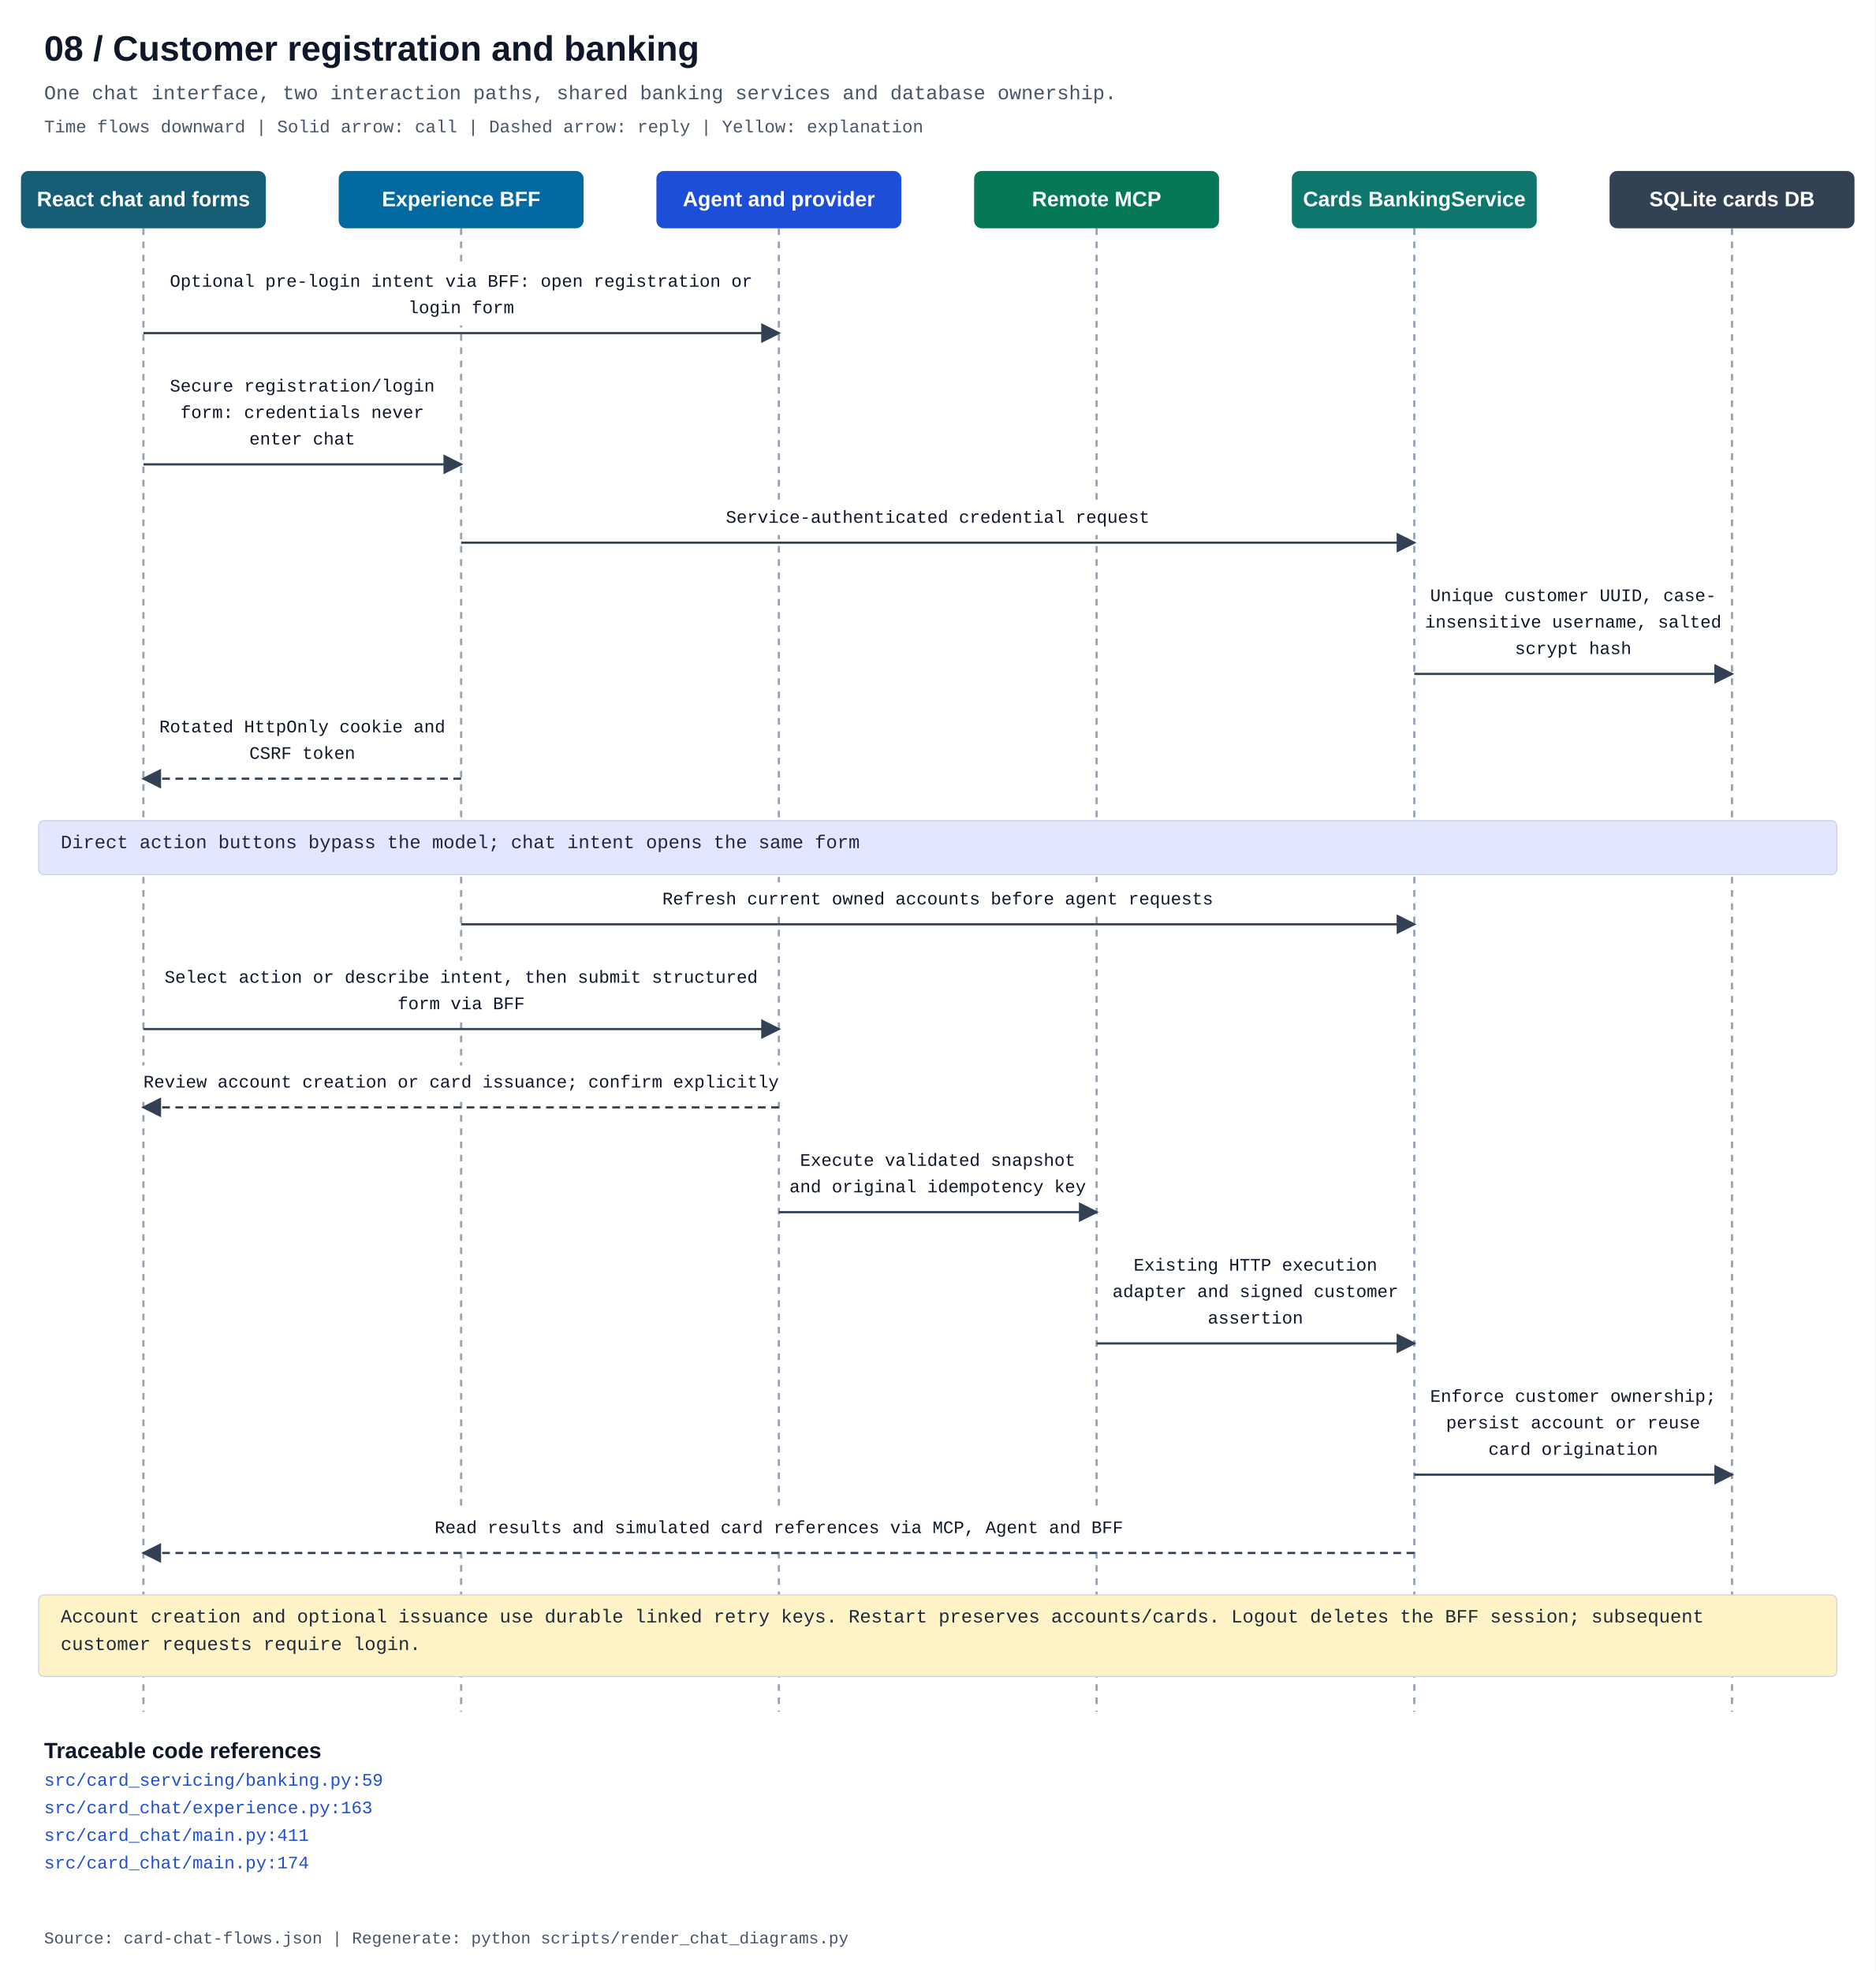
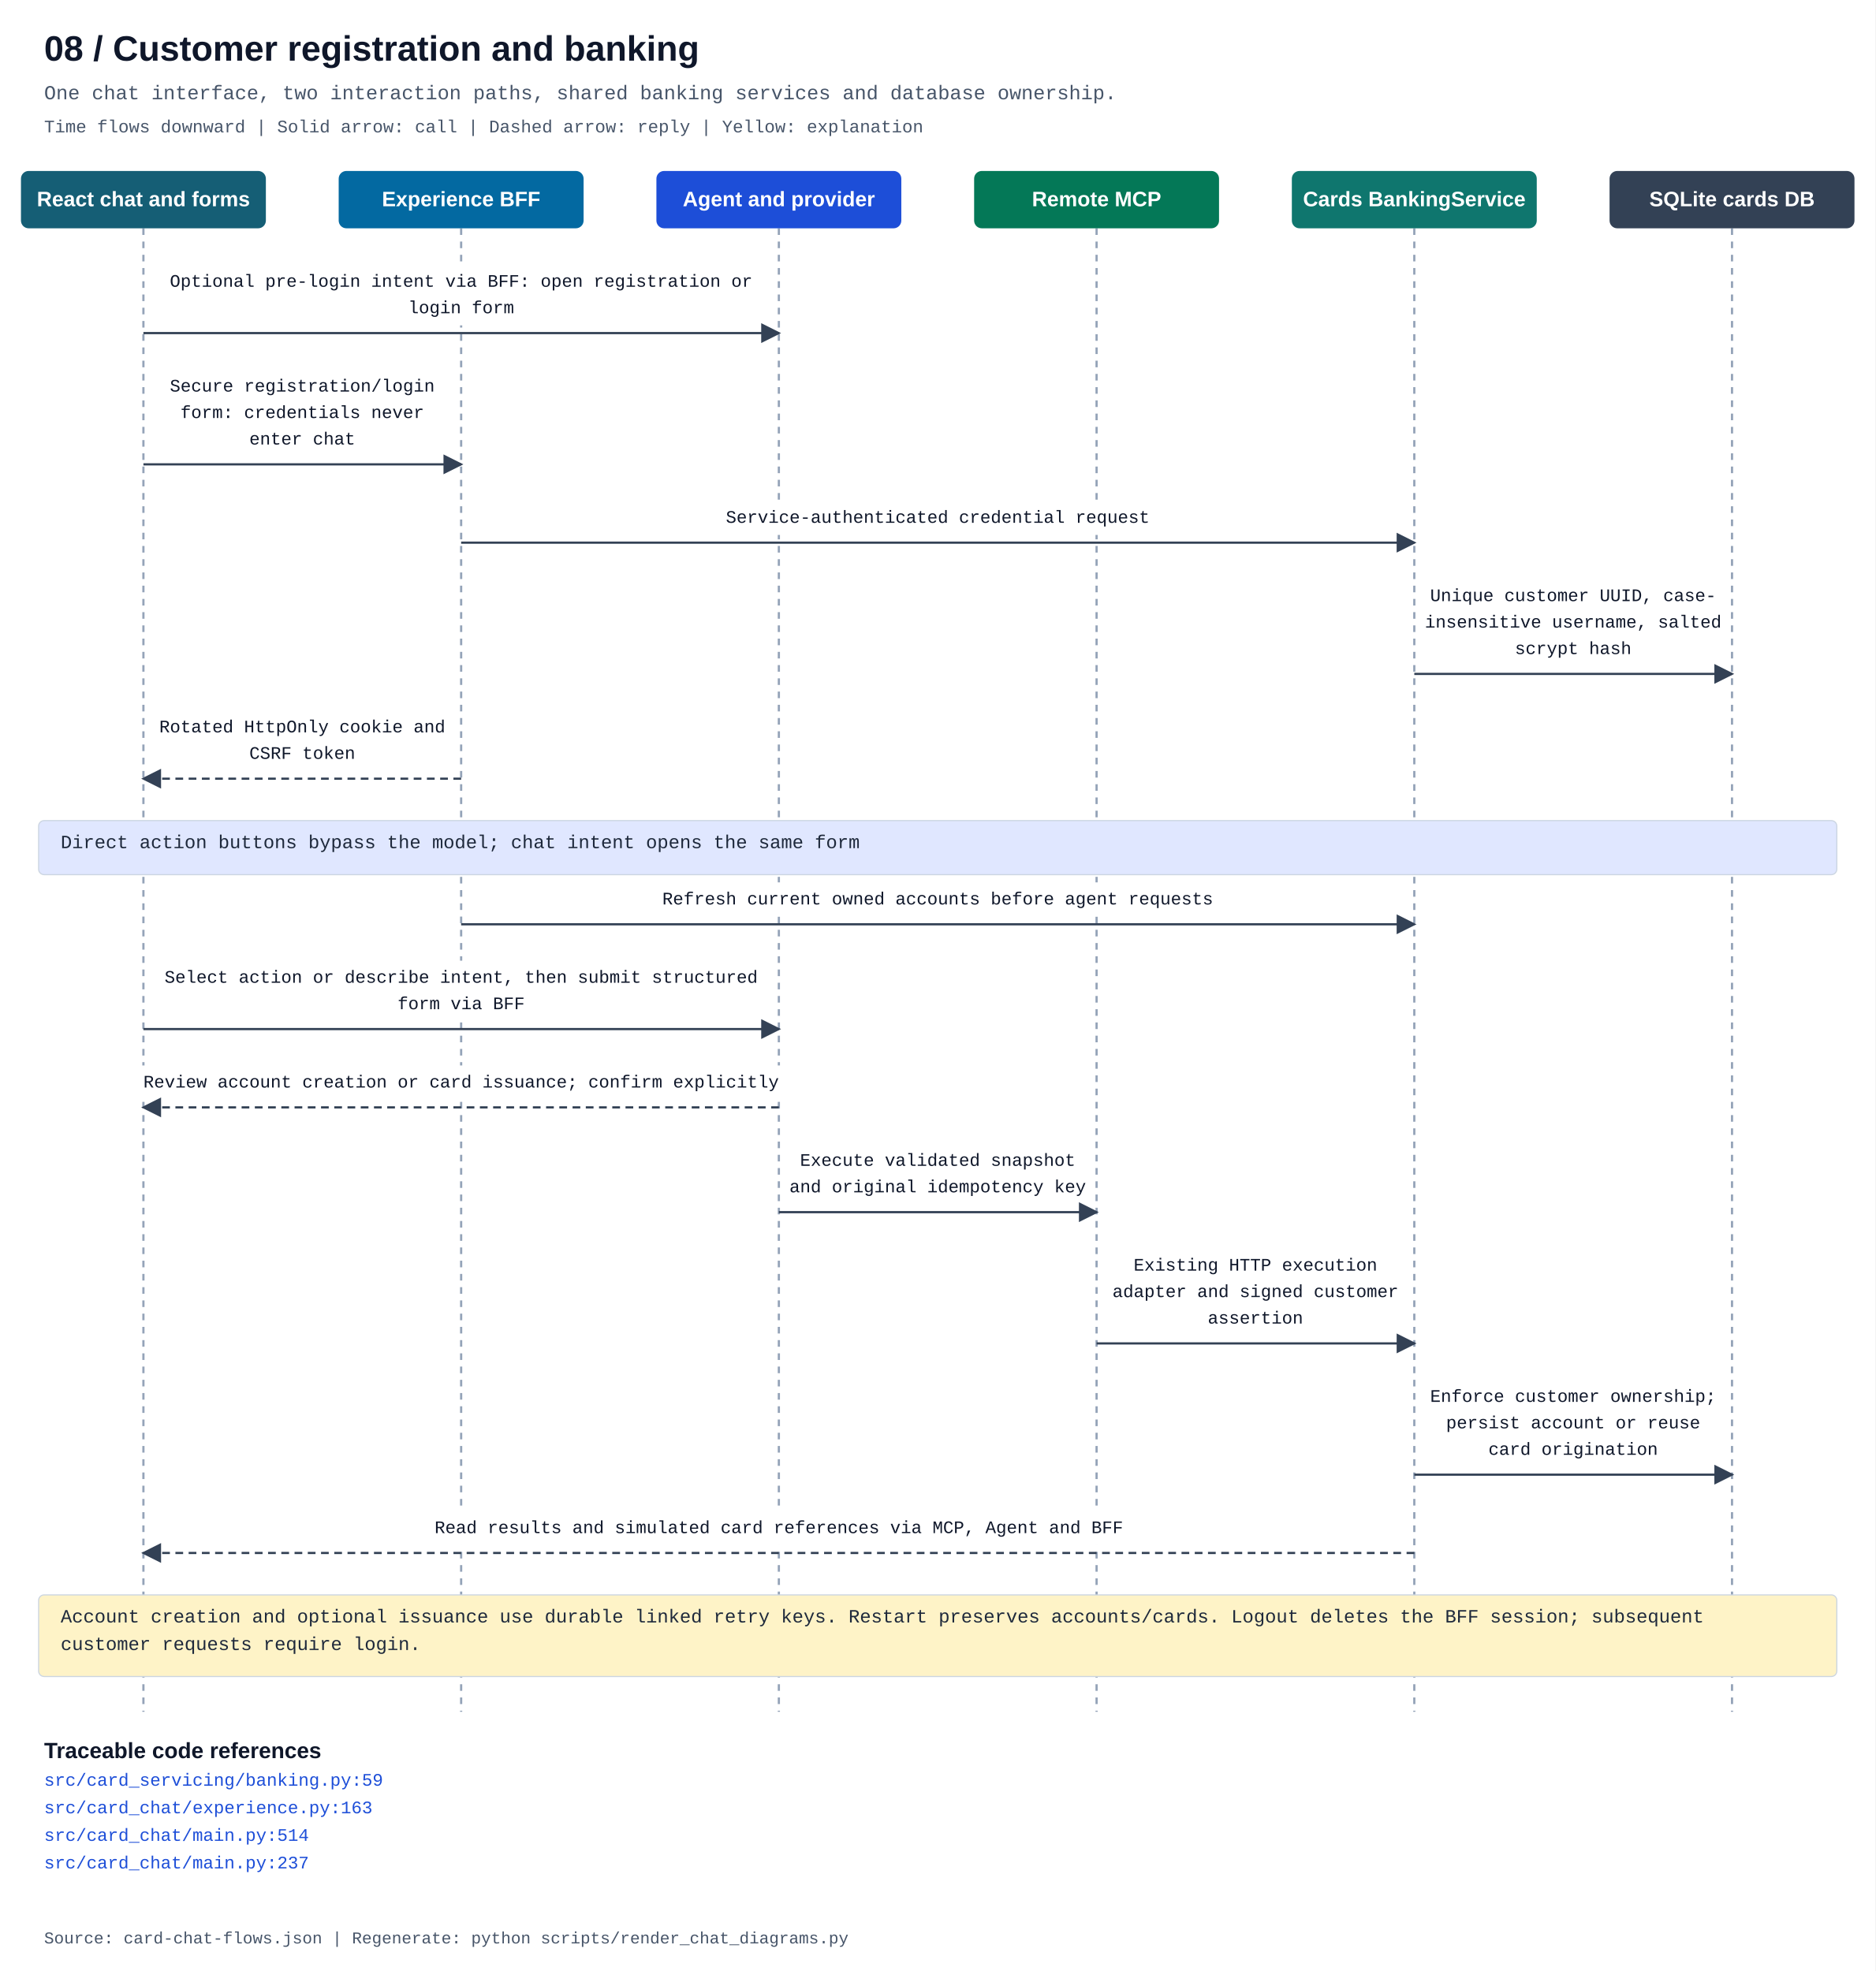
<svg xmlns="http://www.w3.org/2000/svg" width="1700" height="1787" viewBox="0 0 1700 1787" role="img" aria-labelledby="title description">
  <defs>
    <marker id="arrow" markerWidth="9" markerHeight="9" refX="8" refY="4.5" orient="auto">
      <path d="M0 0 L9 4.5 L0 9" fill="#334155" />
    </marker>
  </defs>
  <style>text{font-family:Consolas,"Liberation Mono",monospace}.heading{font-family:Arial,sans-serif;font-weight:700}</style>
  <rect width="1700" height="1787" fill="#fff" />
  <text x="40" y="55" class="heading" font-size="32" fill="#0f172a">08 / Customer registration and banking</text>
  <text x="40" y="90" font-size="18" fill="#475569">One chat interface, two interaction paths, shared banking services and database ownership.</text>
  <text x="40" y="120" font-size="16" fill="#475569">Time flows downward | Solid arrow: call | Dashed arrow: reply | Yellow: explanation</text>
  <path d="M130.0 207 V1552" stroke="#94a3b8" stroke-width="2" stroke-dasharray="6 6" />
  <rect x="19.0" y="155" width="222" height="52" rx="7" fill="#155e75" />
  <text x="130.0" y="187" text-anchor="middle" class="heading" font-size="19" fill="white">React chat and forms</text>
  <path d="M418.0 207 V1552" stroke="#94a3b8" stroke-width="2" stroke-dasharray="6 6" />
  <rect x="307.0" y="155" width="222" height="52" rx="7" fill="#0369a1" />
  <text x="418.0" y="187" text-anchor="middle" class="heading" font-size="19" fill="white">Experience BFF</text>
  <path d="M706.0 207 V1552" stroke="#94a3b8" stroke-width="2" stroke-dasharray="6 6" />
  <rect x="595.0" y="155" width="222" height="52" rx="7" fill="#1d4ed8" />
  <text x="706.0" y="187" text-anchor="middle" class="heading" font-size="19" fill="white">Agent and provider</text>
  <path d="M994.0 207 V1552" stroke="#94a3b8" stroke-width="2" stroke-dasharray="6 6" />
  <rect x="883.0" y="155" width="222" height="52" rx="7" fill="#047857" />
  <text x="994.0" y="187" text-anchor="middle" class="heading" font-size="19" fill="white">Remote MCP</text>
  <path d="M1282.0 207 V1552" stroke="#94a3b8" stroke-width="2" stroke-dasharray="6 6" />
  <rect x="1171.0" y="155" width="222" height="52" rx="7" fill="#0f766e" />
  <text x="1282.0" y="187" text-anchor="middle" class="heading" font-size="19" fill="white">Cards BankingService</text>
  <path d="M1570.0 207 V1552" stroke="#94a3b8" stroke-width="2" stroke-dasharray="6 6" />
  <rect x="1459.0" y="155" width="222" height="52" rx="7" fill="#334155" />
  <text x="1570.0" y="187" text-anchor="middle" class="heading" font-size="19" fill="white">SQLite cards DB</text>
  <rect x="148.75" y="240" width="538.5" height="55" fill="white" />
  <text x="418.0" y="260" text-anchor="middle" font-size="16" fill="#0f172a">Optional pre-login intent via BFF: open registration or</text>
  <text x="418.0" y="284" text-anchor="middle" font-size="16" fill="#0f172a">login form</text>
  <path d="M130.0 302 H706.0" fill="none" stroke="#334155" stroke-width="2" marker-end="url(#arrow)" />
  <rect x="147.25" y="335" width="253.5" height="79" fill="white" />
  <text x="274.0" y="355" text-anchor="middle" font-size="16" fill="#0f172a">Secure registration/login</text>
  <text x="274.0" y="379" text-anchor="middle" font-size="16" fill="#0f172a">form: credentials never</text>
  <text x="274.0" y="403" text-anchor="middle" font-size="16" fill="#0f172a">enter chat</text>
  <path d="M130.0 421 H418.0" fill="none" stroke="#334155" stroke-width="2" marker-end="url(#arrow)" />
  <rect x="652.0" y="454" width="396.0" height="31" fill="white" />
  <text x="850.0" y="474" text-anchor="middle" font-size="16" fill="#0f172a">Service-authenticated credential request</text>
  <path d="M418.0 492 H1282.0" fill="none" stroke="#334155" stroke-width="2" marker-end="url(#arrow)" />
  <rect x="1285.0" y="525" width="282.0" height="79" fill="white" />
  <text x="1426.0" y="545" text-anchor="middle" font-size="16" fill="#0f172a">Unique customer UUID, case-</text>
  <text x="1426.0" y="569" text-anchor="middle" font-size="16" fill="#0f172a">insensitive username, salted</text>
  <text x="1426.0" y="593" text-anchor="middle" font-size="16" fill="#0f172a">scrypt hash</text>
  <path d="M1282.0 611 H1570.0" fill="none" stroke="#334155" stroke-width="2" marker-end="url(#arrow)" />
  <rect x="137.75" y="644" width="272.5" height="55" fill="white" />
  <text x="274.0" y="664" text-anchor="middle" font-size="16" fill="#0f172a">Rotated HttpOnly cookie and</text>
  <text x="274.0" y="688" text-anchor="middle" font-size="16" fill="#0f172a">CSRF token</text>
  <path d="M418.0 706 H130.0" fill="none" stroke="#334155" stroke-width="2" stroke-dasharray="7 5" marker-end="url(#arrow)" />
  <rect x="35" y="744" width="1630" height="49" rx="5" fill="#e0e7ff" stroke="#cbd5e1" />
  <text x="55" y="769" font-size="17" fill="#1e293b">Direct action buttons bypass the model; chat intent opens the same form</text>
  <rect x="595.0" y="800" width="510.0" height="31" fill="white" />
  <text x="850.0" y="820" text-anchor="middle" font-size="16" fill="#0f172a">Refresh current owned accounts before agent requests</text>
  <path d="M418.0 838 H1282.0" fill="none" stroke="#334155" stroke-width="2" marker-end="url(#arrow)" />
  <rect x="144.0" y="871" width="548.0" height="55" fill="white" />
  <text x="418.0" y="891" text-anchor="middle" font-size="16" fill="#0f172a">Select action or describe intent, then submit structured</text>
  <text x="418.0" y="915" text-anchor="middle" font-size="16" fill="#0f172a">form via BFF</text>
  <path d="M130.0 933 H706.0" fill="none" stroke="#334155" stroke-width="2" marker-end="url(#arrow)" />
  <rect x="125.0" y="966" width="586.0" height="31" fill="white" />
  <text x="418.0" y="986" text-anchor="middle" font-size="16" fill="#0f172a">Review account creation or card issuance; confirm explicitly</text>
  <path d="M706.0 1004 H130.0" fill="none" stroke="#334155" stroke-width="2" stroke-dasharray="7 5" marker-end="url(#arrow)" />
  <rect x="709.0" y="1037" width="282.0" height="55" fill="white" />
  <text x="850.0" y="1057" text-anchor="middle" font-size="16" fill="#0f172a">Execute validated snapshot</text>
  <text x="850.0" y="1081" text-anchor="middle" font-size="16" fill="#0f172a">and original idempotency key</text>
  <path d="M706.0 1099 H994.0" fill="none" stroke="#334155" stroke-width="2" marker-end="url(#arrow)" />
  <rect x="1001.75" y="1132" width="272.5" height="79" fill="white" />
  <text x="1138.0" y="1152" text-anchor="middle" font-size="16" fill="#0f172a">Existing HTTP execution</text>
  <text x="1138.0" y="1176" text-anchor="middle" font-size="16" fill="#0f172a">adapter and signed customer</text>
  <text x="1138.0" y="1200" text-anchor="middle" font-size="16" fill="#0f172a">assertion</text>
  <path d="M994.0 1218 H1282.0" fill="none" stroke="#334155" stroke-width="2" marker-end="url(#arrow)" />
  <rect x="1289.75" y="1251" width="272.5" height="79" fill="white" />
  <text x="1426.0" y="1271" text-anchor="middle" font-size="16" fill="#0f172a">Enforce customer ownership;</text>
  <text x="1426.0" y="1295" text-anchor="middle" font-size="16" fill="#0f172a">persist account or reuse</text>
  <text x="1426.0" y="1319" text-anchor="middle" font-size="16" fill="#0f172a">card origination</text>
  <path d="M1282.0 1337 H1570.0" fill="none" stroke="#334155" stroke-width="2" marker-end="url(#arrow)" />
  <rect x="389.25" y="1370" width="633.5" height="31" fill="white" />
  <text x="706.0" y="1390" text-anchor="middle" font-size="16" fill="#0f172a">Read results and simulated card references via MCP, Agent and BFF</text>
  <path d="M1282.0 1408 H130.0" fill="none" stroke="#334155" stroke-width="2" stroke-dasharray="7 5" marker-end="url(#arrow)" />
  <rect x="35" y="1446" width="1630" height="74" rx="5" fill="#fef3c7" stroke="#cbd5e1" />
  <text x="55" y="1471" font-size="17" fill="#1e293b">Account creation and optional issuance use durable linked retry keys. Restart preserves accounts/cards. Logout deletes the BFF session; subsequent</text>
  <text x="55" y="1496" font-size="17" fill="#1e293b">customer requests require login.</text>
  <text x="40" y="1594" class="heading" font-size="20" fill="#0f172a">Traceable code references</text>
  <a href="../../src/card_servicing/banking.py">
    <text x="40" y="1619" font-size="16" fill="#1d4ed8">src/card_servicing/banking.py:59</text>
  </a>
  <a href="../../src/card_chat/experience.py">
    <text x="40" y="1644" font-size="16" fill="#1d4ed8">src/card_chat/experience.py:163</text>
  </a>
  <a href="../../src/card_chat/main.py">
-     <text x="40" y="1669" font-size="16" fill="#1d4ed8">src/card_chat/main.py:411</text>
+     <text x="40" y="1669" font-size="16" fill="#1d4ed8">src/card_chat/main.py:514</text>
  </a>
  <a href="../../src/card_chat/main.py">
-     <text x="40" y="1694" font-size="16" fill="#1d4ed8">src/card_chat/main.py:174</text>
+     <text x="40" y="1694" font-size="16" fill="#1d4ed8">src/card_chat/main.py:237</text>
  </a>
  <text x="40" y="1762" font-size="15" fill="#475569">Source: card-chat-flows.json | Regenerate: python scripts/render_chat_diagrams.py</text>
</svg>
